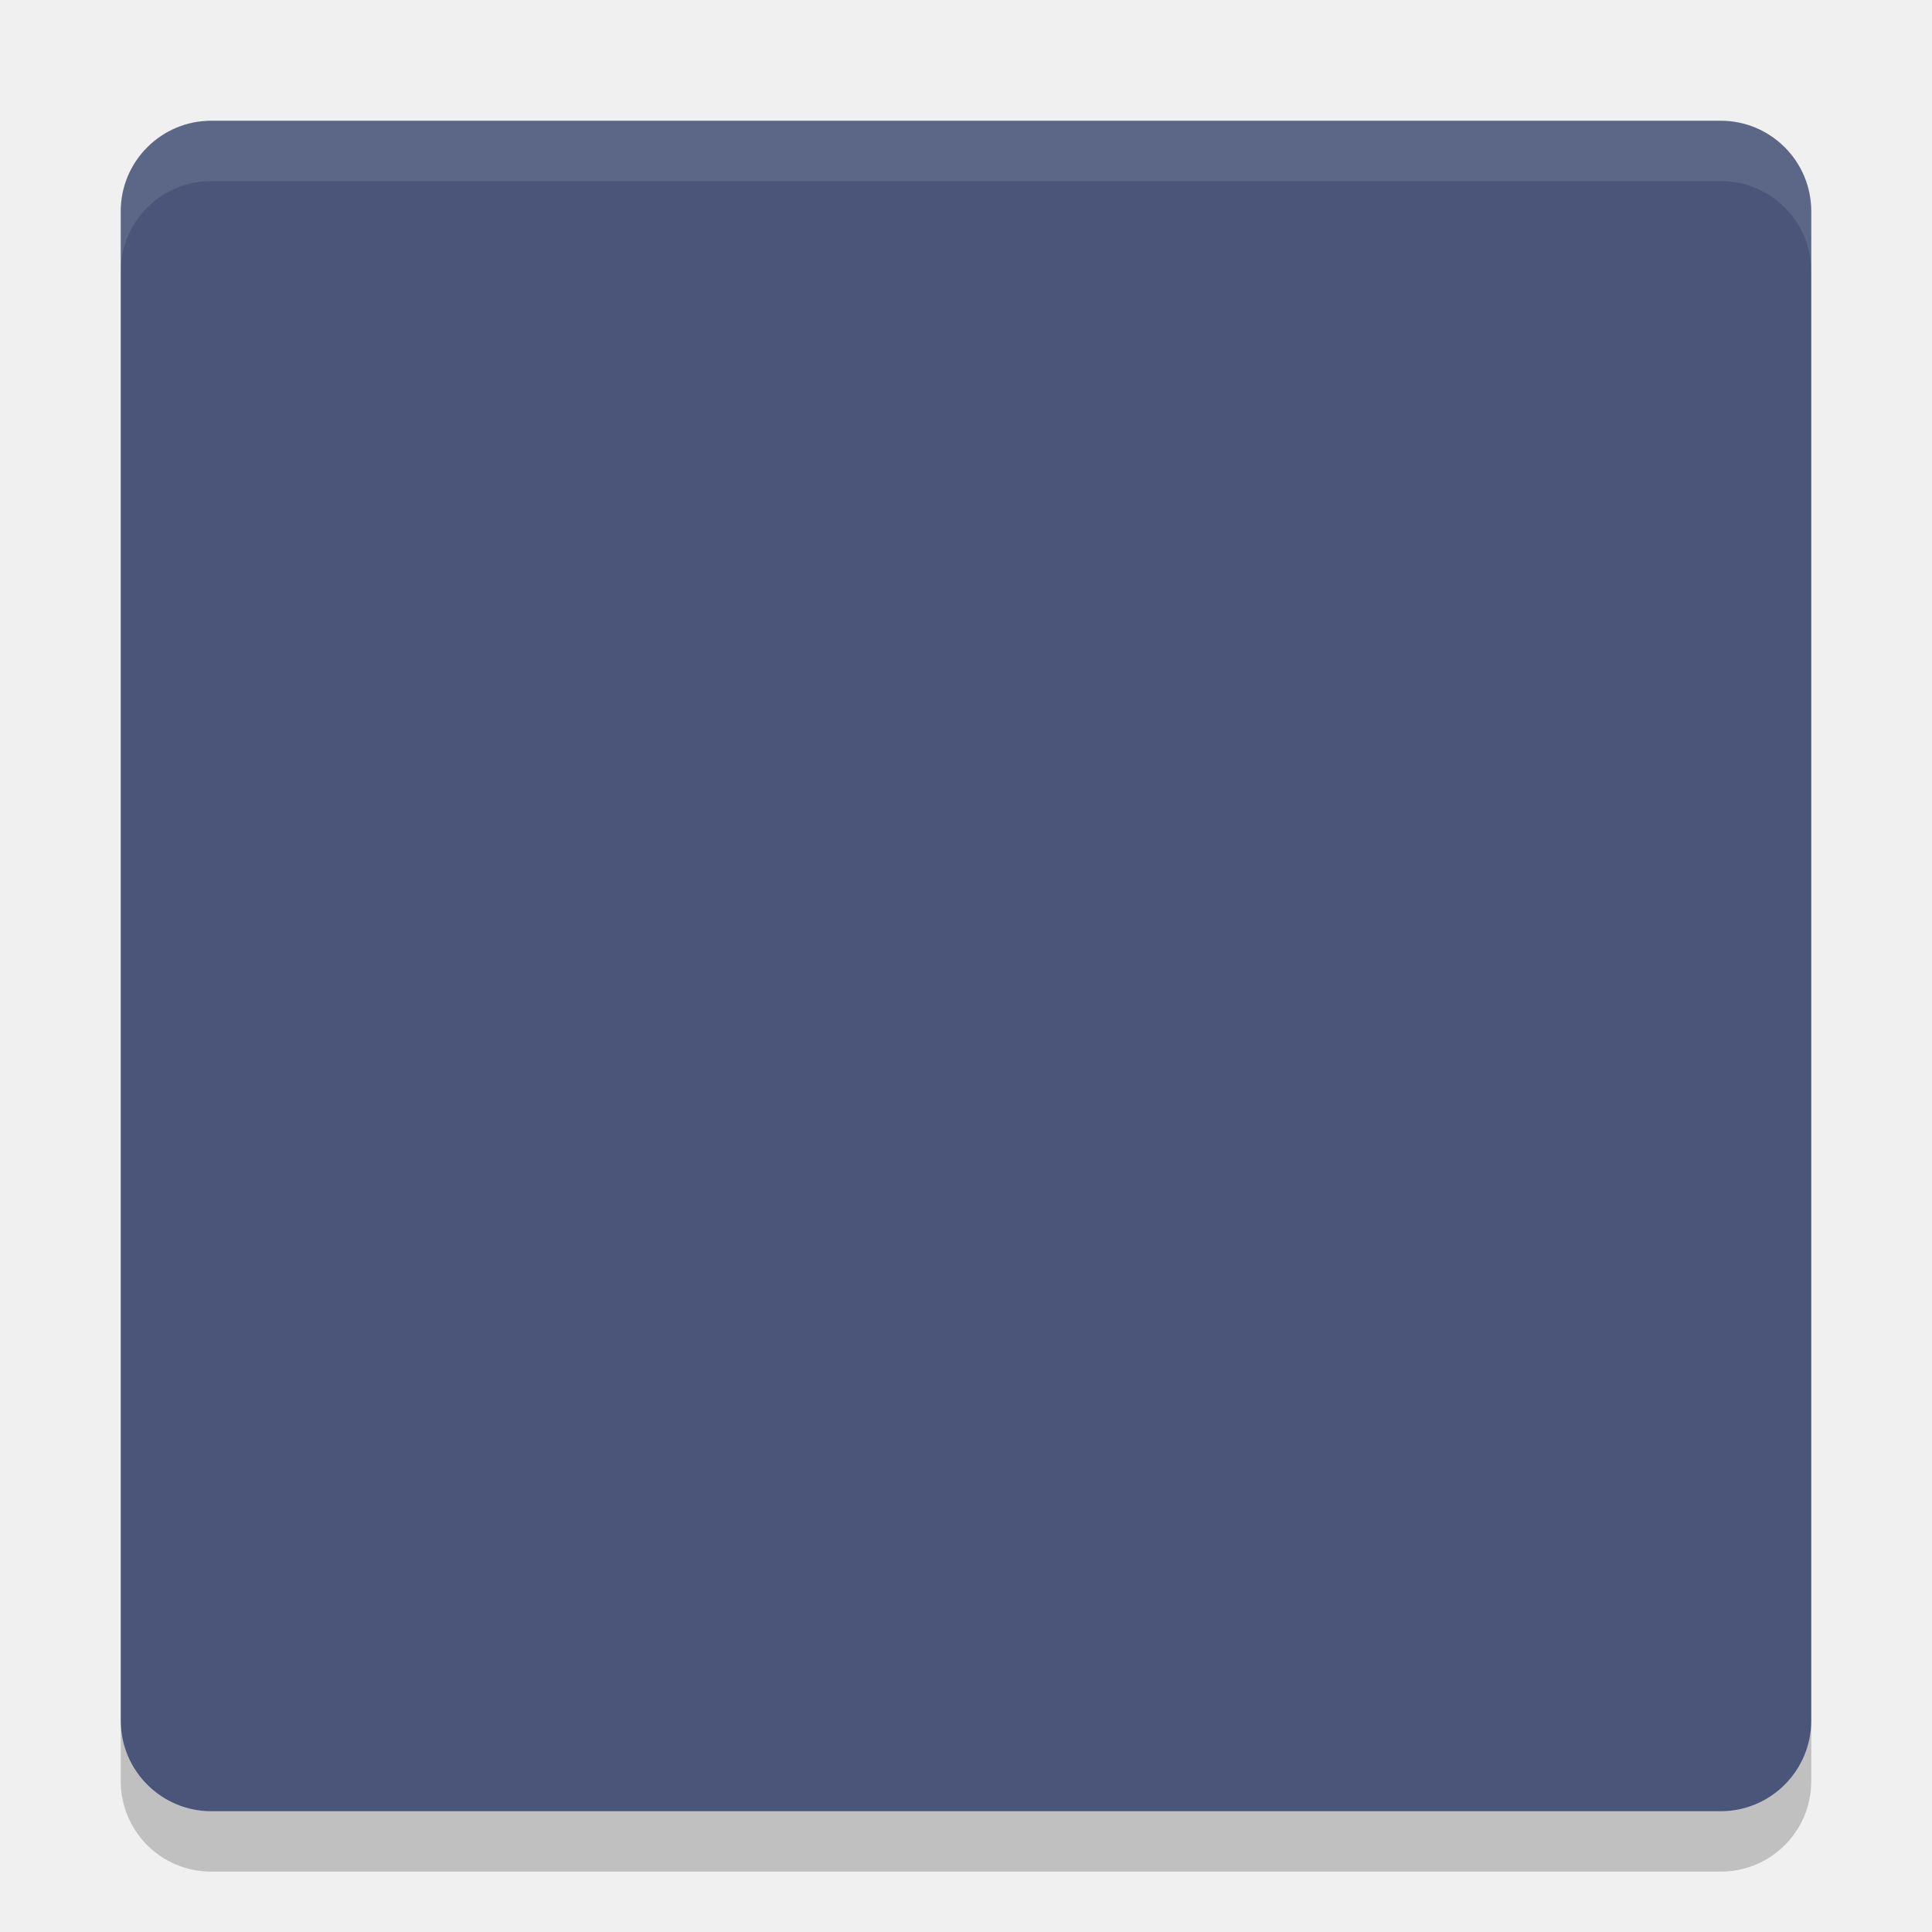
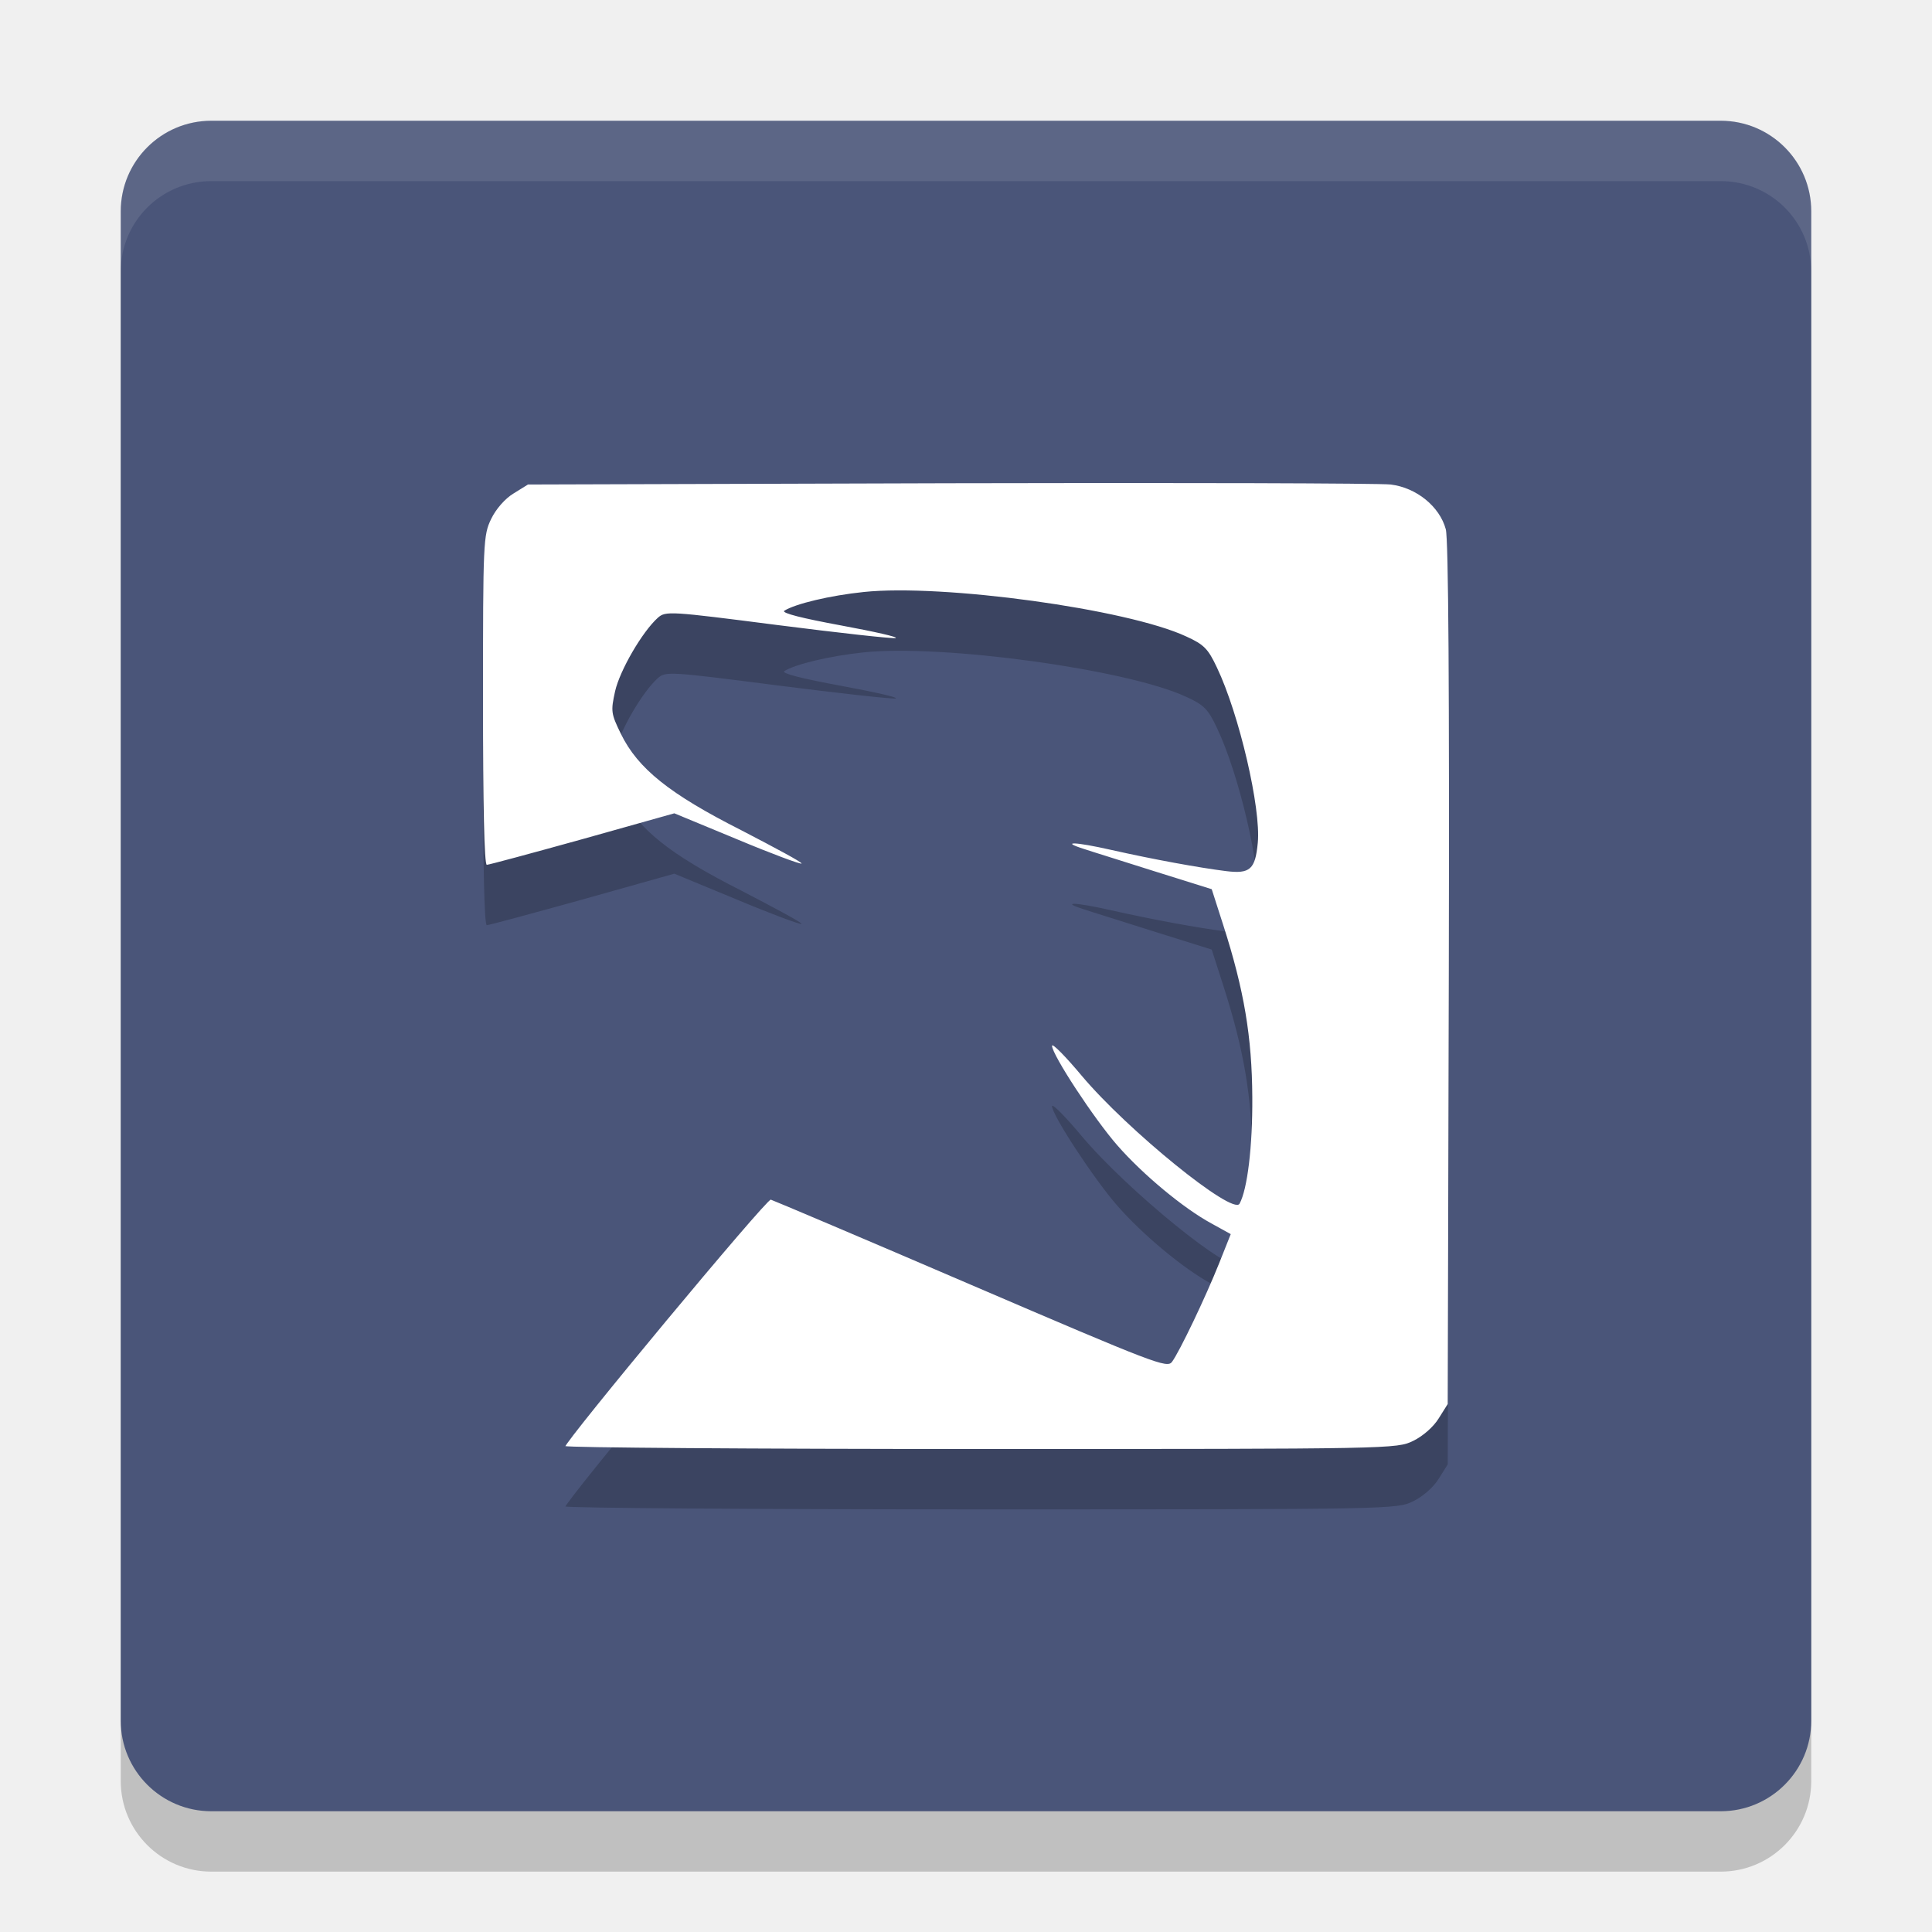
<svg xmlns="http://www.w3.org/2000/svg" width="32" height="32" version="1">
-   <defs>
-     <clipPath id="clipPath-787446318">
-       <g transform="translate(0 -1004.4)">
-         <path fill="#1890d0" d="m-24 13c0 1.105-0.672 2-1.5 2s-1.5-0.895-1.5-2 0.672-2 1.5-2 1.5 0.895 1.5 2z" transform="matrix(15.333 0 0 11.5 415 878.86)" />
-       </g>
-     </clipPath>
-   </defs>
+   <rect style="opacity:0.2" width="28" height="28" x="-31" y="-30" rx="1.5" ry="1.5" transform="matrix(0,-1,-1,0,0,0)" />
  <rect fill="#4a5579" width="28" height="28" x="-30" y="-30" rx="1.5" ry="1.5" transform="matrix(0,-1,-1,0,0,0)" />
  <path fill="#fff" opacity=".1" d="m3.5 2c-0.831 0-1.5 0.669-1.5 1.5v1c0-0.831 0.669-1.5 1.5-1.5h25c0.831 0 1.5 0.669 1.5 1.5v-1c0-0.831-0.669-1.5-1.5-1.5h-25z" />
-   <path opacity=".2" d="m2 28.5v1c0 0.831 0.669 1.5 1.5 1.5h25c0.831 0 1.5-0.669 1.5-1.5v-1c0 0.831-0.669 1.5-1.5 1.5h-25c-0.831 0-1.5-0.669-1.5-1.5z" />
-   <g opacity=".2" transform="matrix(.66653 0 0 .66708 -.0017383 1.0058)">
-     <g clip-path="url(#clipPath-787446318)">
-       <g>
-         <path d="m14.04 35.926c0-0.148 5.01-6.172 5.117-6.148 0.059 0.016 2.301 0.965 4.973 2.113 4.57 1.961 4.875 2.078 4.996 1.914 0.188-0.254 0.832-1.598 1.172-2.449l0.289-0.723-0.484-0.266c-0.691-0.375-1.703-1.215-2.336-1.938-0.578-0.66-1.621-2.25-1.621-2.473 0-0.074 0.332 0.262 0.738 0.746 1.137 1.352 3.758 3.477 3.922 3.176 0.195-0.359 0.324-1.414 0.316-2.641-0.008-1.496-0.203-2.66-0.719-4.266l-0.289-0.902-1.422-0.445c-0.785-0.25-1.57-0.492-1.746-0.551-0.617-0.195-0.23-0.184 0.668 0.02 1.078 0.242 2.176 0.441 2.852 0.527 0.602 0.074 0.73-0.043 0.793-0.703 0.082-0.848-0.461-3.191-1.016-4.352-0.219-0.465-0.32-0.57-0.762-0.77-1.465-0.684-6.06-1.309-8.01-1.105-0.844 0.086-1.707 0.293-1.98 0.465-0.074 0.059 0.469 0.191 1.402 0.363 0.84 0.156 1.453 0.293 1.363 0.316-0.102 0.016-1.414-0.129-2.941-0.324-2.672-0.344-2.77-0.352-2.965-0.18-0.391 0.352-0.945 1.309-1.063 1.824-0.109 0.496-0.102 0.555 0.145 1.059 0.422 0.863 1.211 1.492 2.996 2.395 0.844 0.438 1.516 0.797 1.492 0.824-0.027 0.023-0.75-0.246-1.602-0.602l-1.559-0.645-2.285 0.641c-1.254 0.348-2.324 0.637-2.375 0.637-0.063 0-0.094-1.516-0.094-4.086 0-3.934 0.008-4.098 0.203-4.5 0.117-0.246 0.348-0.508 0.555-0.633l0.359-0.223 10.461-0.031c5.75-0.016 10.699 0 10.977 0.031 0.641 0.078 1.219 0.547 1.371 1.113 0.066 0.246 0.09 3.969 0.074 11.05l-0.027 10.668-0.223 0.355c-0.129 0.211-0.391 0.441-0.633 0.559-0.41 0.199-0.492 0.203-10.738 0.203-5.68 0-10.332-0.035-10.332-0.074m-0.02 0.02" />
-       </g>
-     </g>
-   </g>
-   <g transform="matrix(.66653 0 0 .66708 -.0017383 .0059672)">
-     <g clip-path="url(#clipPath-787446318)">
-       <g>
-         <path fill="#fff" d="m14.04 35.926c0-0.148 5.01-6.172 5.117-6.148 0.059 0.016 2.301 0.965 4.973 2.113 4.57 1.961 4.875 2.078 4.996 1.914 0.188-0.254 0.832-1.598 1.172-2.449l0.289-0.723-0.484-0.266c-0.691-0.375-1.703-1.215-2.336-1.938-0.578-0.66-1.621-2.25-1.621-2.473 0-0.074 0.332 0.262 0.738 0.746 1.137 1.352 3.758 3.477 3.922 3.176 0.195-0.359 0.324-1.414 0.316-2.641-0.008-1.496-0.203-2.66-0.719-4.266l-0.289-0.902-1.422-0.445c-0.785-0.25-1.57-0.492-1.746-0.551-0.617-0.195-0.23-0.184 0.668 0.02 1.078 0.242 2.176 0.441 2.852 0.527 0.602 0.074 0.73-0.043 0.793-0.703 0.082-0.848-0.461-3.191-1.016-4.352-0.219-0.465-0.32-0.57-0.762-0.77-1.465-0.684-6.06-1.309-8.01-1.105-0.844 0.086-1.707 0.293-1.98 0.465-0.074 0.059 0.469 0.191 1.402 0.363 0.84 0.156 1.453 0.293 1.363 0.316-0.102 0.016-1.414-0.129-2.941-0.324-2.672-0.344-2.77-0.352-2.965-0.18-0.391 0.352-0.945 1.309-1.063 1.824-0.109 0.496-0.102 0.555 0.145 1.059 0.422 0.863 1.211 1.492 2.996 2.395 0.844 0.438 1.516 0.797 1.492 0.824-0.027 0.023-0.75-0.246-1.602-0.602l-1.559-0.645-2.285 0.641c-1.254 0.348-2.324 0.637-2.375 0.637-0.063 0-0.094-1.516-0.094-4.086 0-3.934 0.008-4.098 0.203-4.5 0.117-0.246 0.348-0.508 0.555-0.633l0.359-0.223 10.461-0.031c5.75-0.016 10.699 0 10.977 0.031 0.641 0.078 1.219 0.547 1.371 1.113 0.066 0.246 0.09 3.969 0.074 11.05l-0.027 10.668-0.223 0.355c-0.129 0.211-0.391 0.441-0.633 0.559-0.41 0.199-0.492 0.203-10.738 0.203-5.68 0-10.332-0.035-10.332-0.074m-0.02 0.02" />
-       </g>
-     </g>
-   </g>
+   <path style="opacity:0.2" d="M 9.356,24.971 C 9.356,24.873 12.696,20.854 12.767,20.87 12.806,20.881 14.301,21.514 16.082,22.28 19.128,23.588 19.331,23.666 19.412,23.557 19.537,23.387 19.966,22.491 20.193,21.923 L 20.385,21.441 20.063,21.263 C 19.602,21.013 18.928,20.453 18.506,19.97 18.121,19.53 17.425,18.469 17.425,18.321 17.425,18.271 17.647,18.495 17.917,18.818 18.675,19.72 20.422,21.138 20.531,20.937 20.661,20.698 20.747,19.994 20.742,19.175 20.737,18.177 20.607,17.401 20.263,16.329 L 20.07,15.728 19.122,15.431 C 18.599,15.264 18.076,15.103 17.959,15.063 17.547,14.933 17.805,14.941 18.404,15.077 19.122,15.238 19.854,15.371 20.305,15.428 20.706,15.478 20.791,15.4 20.833,14.959 20.888,14.394 20.526,12.831 20.156,12.056 20.01,11.746 19.943,11.676 19.648,11.542 18.672,11.086 15.609,10.669 14.309,10.805 13.747,10.863 13.172,11.001 12.99,11.116 12.94,11.155 13.302,11.243 13.924,11.358 14.484,11.462 14.893,11.553 14.833,11.569 14.765,11.579 13.89,11.482 12.872,11.352 11.091,11.123 11.026,11.118 10.896,11.232 10.635,11.467 10.266,12.106 10.188,12.449 10.115,12.78 10.12,12.819 10.284,13.155 10.565,13.731 11.091,14.151 12.281,14.753 12.844,15.045 13.292,15.285 13.276,15.303 13.258,15.318 12.776,15.139 12.208,14.901 L 11.169,14.471 9.646,14.899 C 8.81,15.131 8.097,15.324 8.063,15.324 8.021,15.324 8,14.312 8,12.598 8,9.973 8.005,9.864 8.135,9.596 8.213,9.432 8.367,9.257 8.505,9.174 L 8.745,9.025 15.717,9.004 C 19.55,8.993 22.848,9.004 23.034,9.025 23.461,9.077 23.846,9.39 23.947,9.767 23.991,9.931 24.007,12.415 23.997,17.139 L 23.979,24.255 23.83,24.492 C 23.744,24.633 23.569,24.786 23.408,24.865 23.135,24.998 23.08,25 16.251,25 12.465,25 9.364,24.977 9.364,24.951 M 9.351,24.964" />
+   <path style="fill:#ffffff" d="M 9.356,23.971 C 9.356,23.873 12.696,19.854 12.767,19.87 12.806,19.881 14.301,20.514 16.082,21.28 19.128,22.588 19.331,22.666 19.412,22.557 19.537,22.387 19.966,21.491 20.193,20.923 L 20.385,20.441 20.063,20.263 C 19.602,20.013 18.928,19.453 18.506,18.97 18.121,18.53 17.425,17.469 17.425,17.321 17.425,17.271 17.647,17.495 17.917,17.818 18.675,18.72 20.422,20.138 20.531,19.937 20.661,19.698 20.747,18.994 20.742,18.175 20.737,17.177 20.607,16.401 20.263,15.329 L 20.07,14.728 19.122,14.431 C 18.599,14.264 18.076,14.103 17.959,14.063 17.547,13.933 17.805,13.941 18.404,14.077 19.122,14.238 19.854,14.371 20.305,14.428 20.706,14.478 20.791,14.4 20.833,13.959 20.888,13.394 20.526,11.831 20.156,11.056 20.01,10.746 19.943,10.676 19.648,10.542 18.672,10.086 15.609,9.669 14.309,9.805 13.747,9.863 13.172,10.001 12.99,10.116 12.94,10.155 13.302,10.243 13.924,10.358 14.484,10.462 14.893,10.553 14.833,10.569 14.765,10.579 13.89,10.482 12.872,10.352 11.091,10.123 11.026,10.118 10.896,10.232 10.635,10.467 10.266,11.106 10.188,11.449 10.115,11.78 10.12,11.819 10.284,12.155 10.565,12.731 11.091,13.151 12.281,13.753 12.844,14.045 13.292,14.285 13.276,14.303 13.258,14.318 12.776,14.139 12.208,13.901 L 11.169,13.471 9.646,13.899 C 8.81,14.131 8.097,14.324 8.063,14.324 8.021,14.324 8,13.312 8,11.598 8,8.973 8.005,8.864 8.135,8.596 8.213,8.432 8.367,8.257 8.505,8.174 L 8.745,8.025 15.717,8.004 C 19.55,7.994 22.848,8.004 23.034,8.025 23.461,8.077 23.846,8.39 23.947,8.767 23.991,8.931 24.007,11.415 23.997,16.139 L 23.979,23.255 23.83,23.492 C 23.744,23.633 23.569,23.786 23.408,23.865 23.135,23.998 23.08,24 16.251,24 12.465,24 9.364,23.977 9.364,23.951 M 9.351,23.964" />
</svg>
